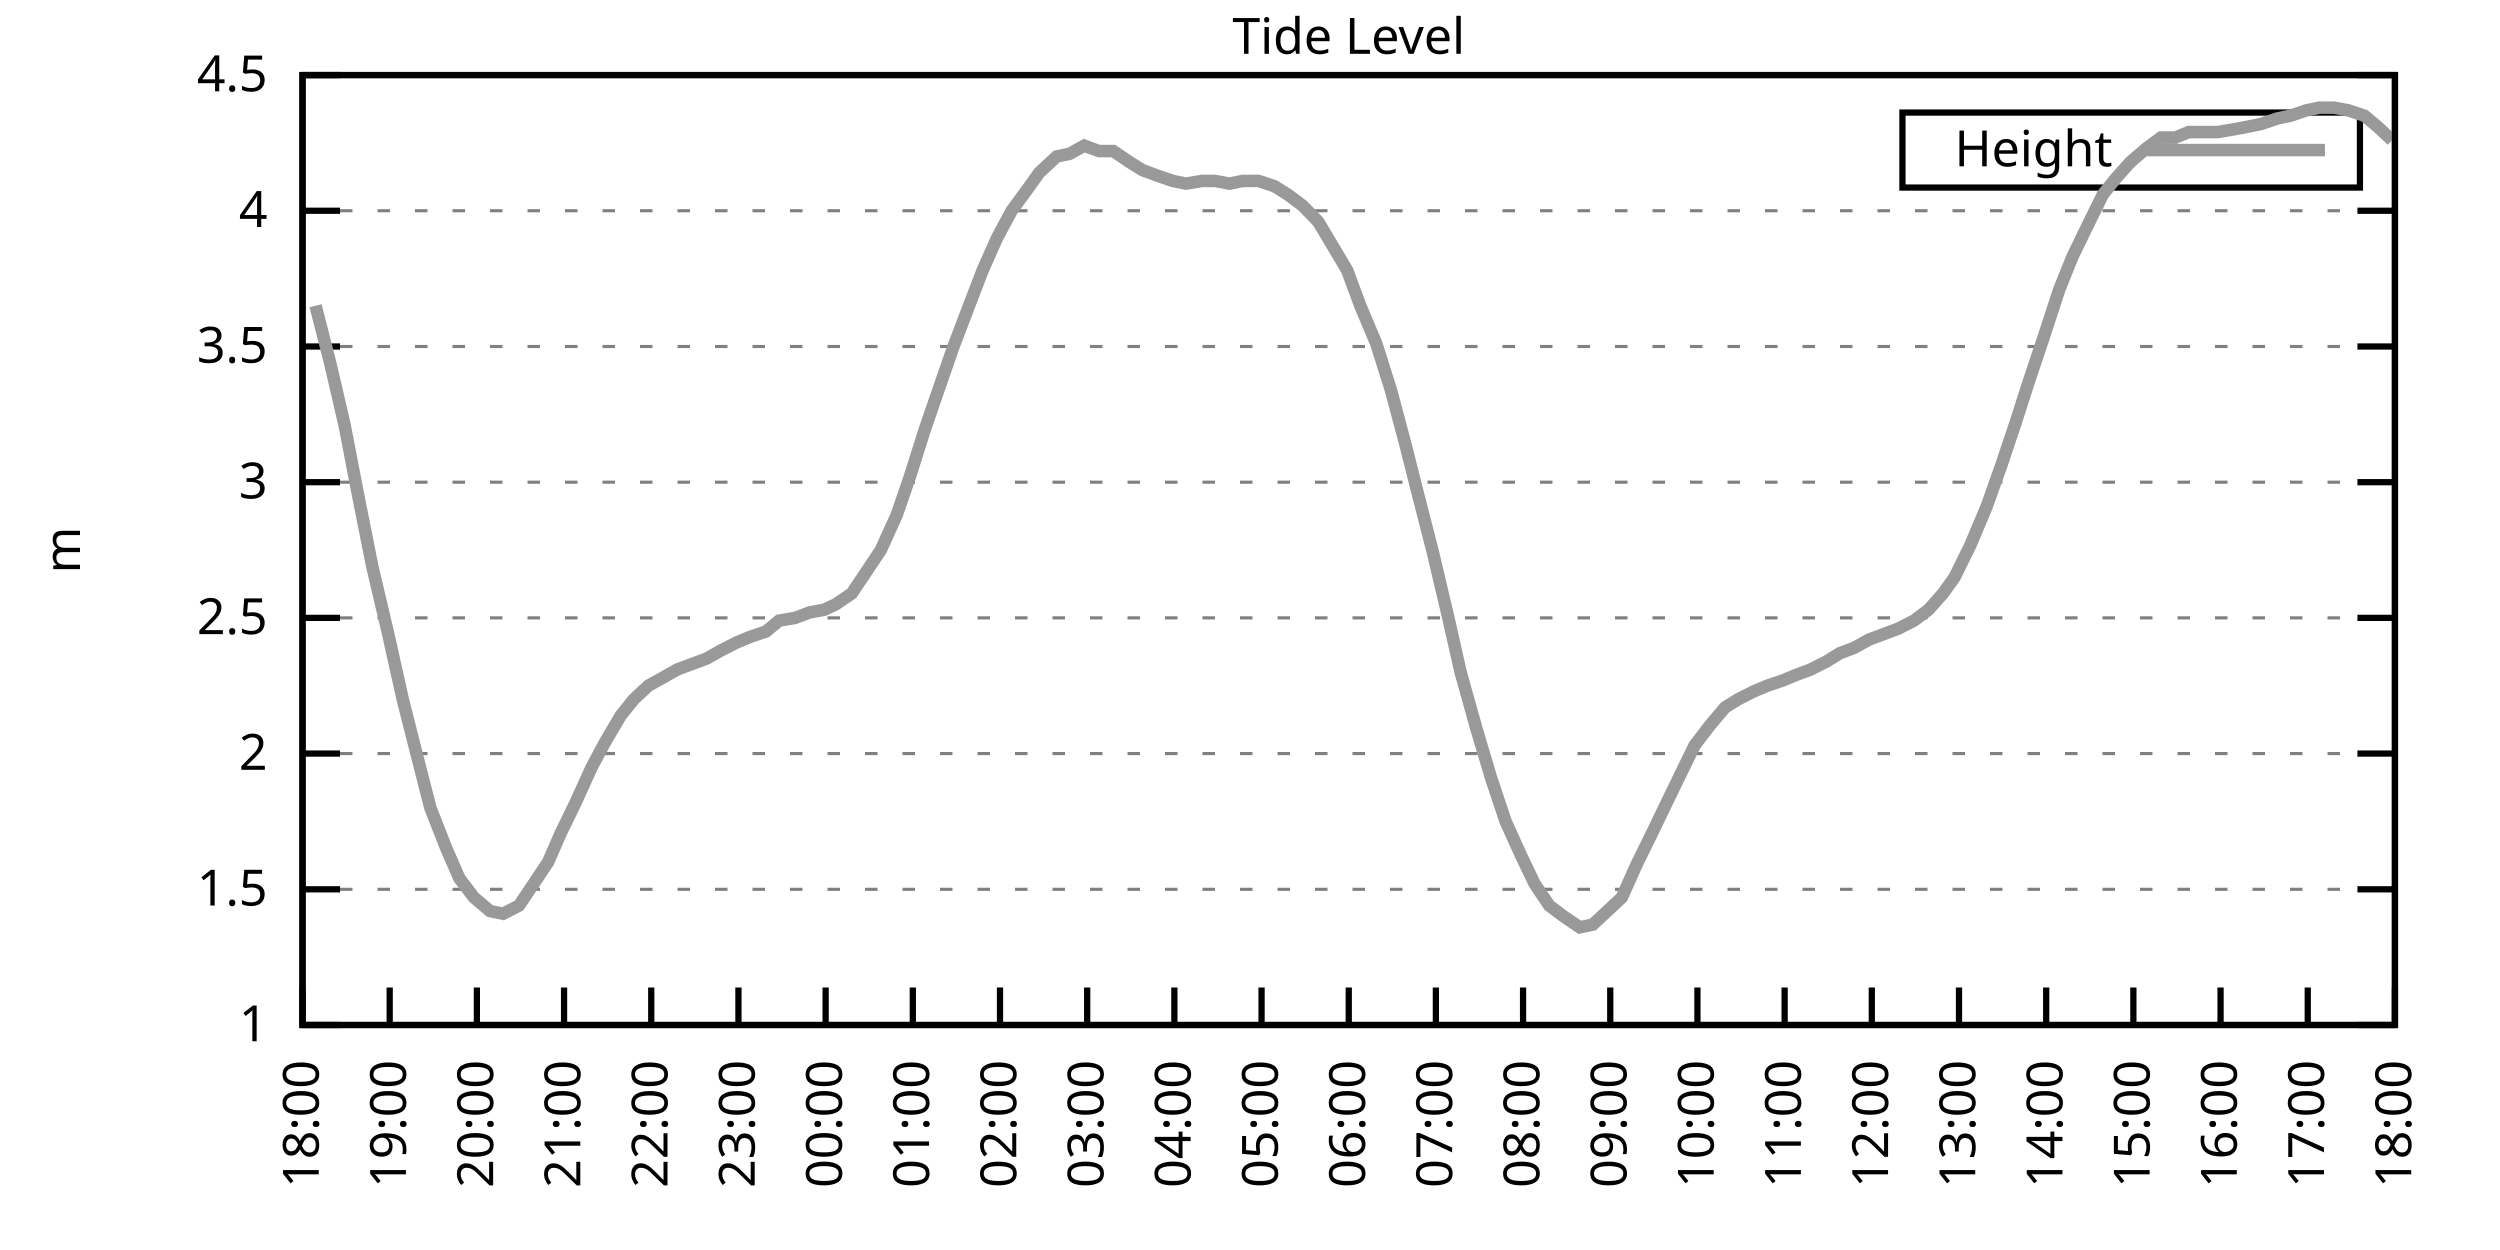
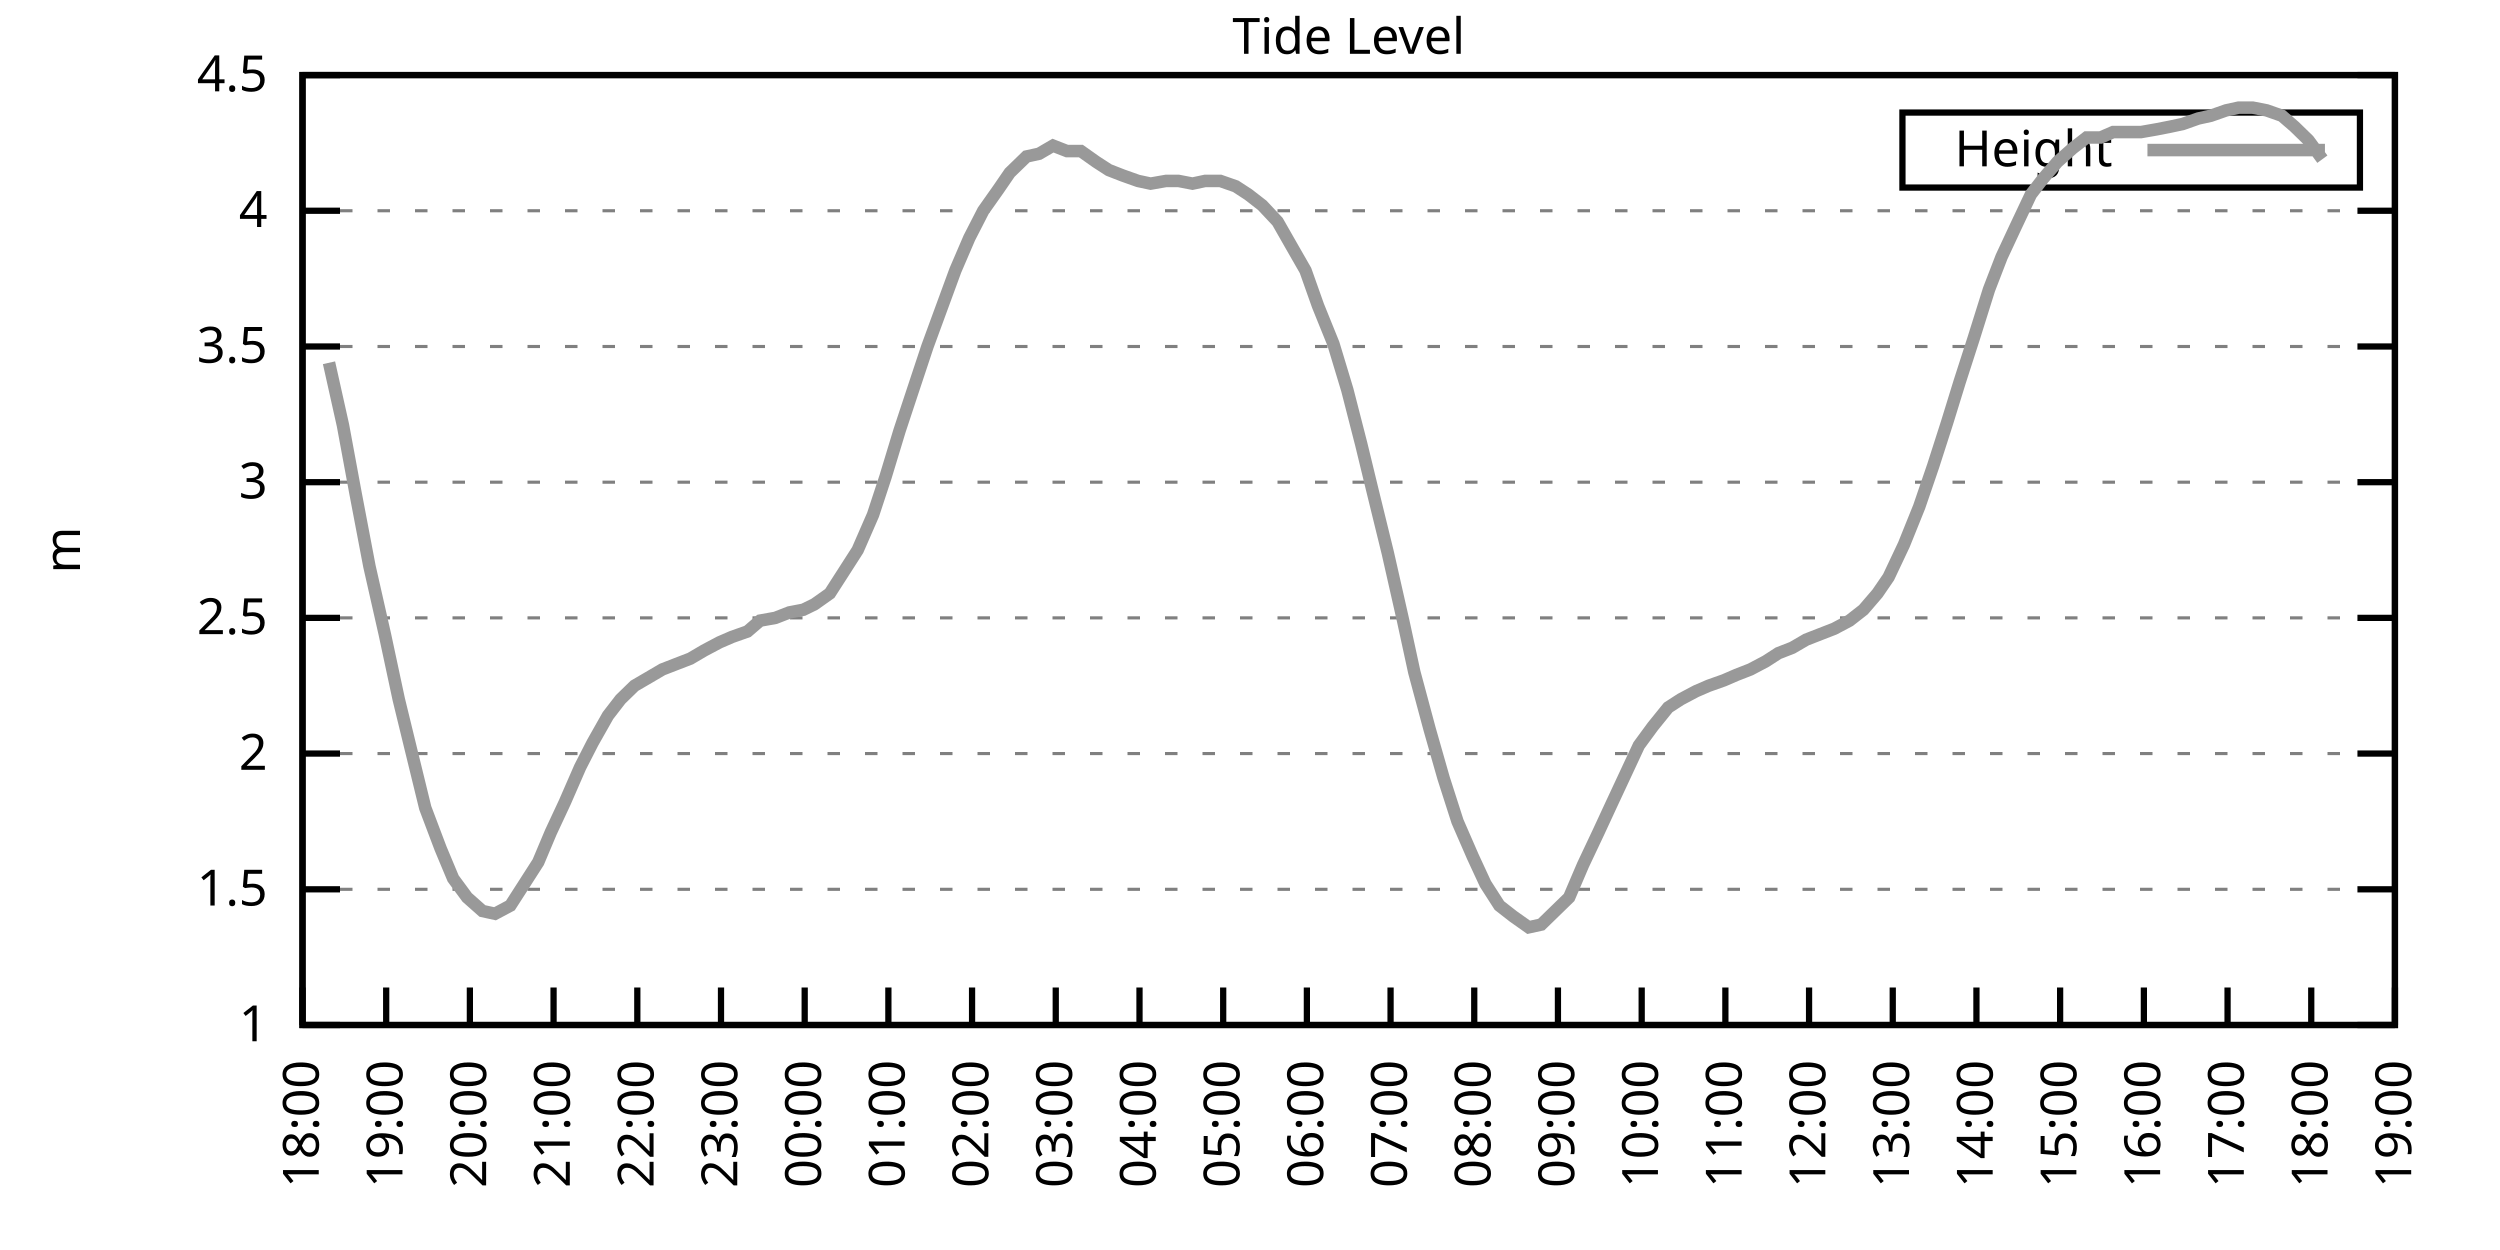
<svg xmlns="http://www.w3.org/2000/svg" xmlns:xlink="http://www.w3.org/1999/xlink" width="400" height="200" viewBox="0 0 400 200">
  <g id="gnuplot_canvas">
    <rect x="0" y="0" width="400" height="200" fill="none" />
    <defs>
      <circle id="gpDot" r="0.5" stroke-width="0.5" stroke="currentColor" />
      <path id="gpPt0" stroke-width="0.333" stroke="currentColor" d="M-1,0 h2 M0,-1 v2" />
      <path id="gpPt1" stroke-width="0.333" stroke="currentColor" d="M-1,-1 L1,1 M1,-1 L-1,1" />
      <path id="gpPt2" stroke-width="0.333" stroke="currentColor" d="M-1,0 L1,0 M0,-1 L0,1 M-1,-1 L1,1 M-1,1 L1,-1" />
      <rect id="gpPt3" stroke-width="0.333" stroke="currentColor" x="-1" y="-1" width="2" height="2" />
      <rect id="gpPt4" stroke-width="0.333" stroke="currentColor" fill="currentColor" x="-1" y="-1" width="2" height="2" />
      <circle id="gpPt5" stroke-width="0.333" stroke="currentColor" cx="0" cy="0" r="1" />
      <use xlink:href="#gpPt5" id="gpPt6" fill="currentColor" stroke="none" />
      <path id="gpPt7" stroke-width="0.333" stroke="currentColor" d="M0,-1.33 L-1.33,0.67 L1.33,0.67 z" />
      <use xlink:href="#gpPt7" id="gpPt8" fill="currentColor" stroke="none" />
      <use xlink:href="#gpPt7" id="gpPt9" stroke="currentColor" transform="rotate(180)" />
      <use xlink:href="#gpPt9" id="gpPt10" fill="currentColor" stroke="none" />
      <use xlink:href="#gpPt3" id="gpPt11" stroke="currentColor" transform="rotate(45)" />
      <use xlink:href="#gpPt11" id="gpPt12" fill="currentColor" stroke="none" />
      <path id="gpPt13" stroke-width="0.333" stroke="currentColor" d="M0,1.330 L1.265,0.411 L0.782,-1.067 L-0.782,-1.076 L-1.265,0.411 z" />
      <use xlink:href="#gpPt13" id="gpPt14" fill="currentColor" stroke="none" />
      <filter id="textbox" filterUnits="objectBoundingBox" x="0" y="0" height="1" width="1">
        <feFlood flood-color="white" flood-opacity="1" result="bgnd" />
        <feComposite in="SourceGraphic" in2="bgnd" operator="atop" />
      </filter>
      <filter id="greybox" filterUnits="objectBoundingBox" x="0" y="0" height="1" width="1">
        <feFlood flood-color="lightgrey" flood-opacity="1" result="grey" />
        <feComposite in="SourceGraphic" in2="grey" operator="atop" />
      </filter>
    </defs>
    <g fill="none" color="white" stroke="currentColor" stroke-width="1.00" stroke-linecap="butt" stroke-linejoin="miter">
</g>
    <g fill="none" color="black" stroke="currentColor" stroke-width="1.00" stroke-linecap="butt" stroke-linejoin="miter">
      <g stroke="none" shape-rendering="crispEdges">
        <polygon fill="rgb(255, 255, 255)" points="48.40,164.00 383.18,164.00 383.18,12.02 48.40,12.02 " />
      </g>
    </g>
    <g fill="none" color="black" stroke="currentColor" stroke-width="1.00" stroke-linecap="butt" stroke-linejoin="miter">
</g>
    <g fill="none" color="black" stroke="black" stroke-width="0.50" stroke-linecap="butt" stroke-linejoin="miter">
</g>
    <g fill="none" color="gray" stroke="currentColor" stroke-width="0.50" stroke-linecap="butt" stroke-linejoin="miter">
      <path stroke="gray" stroke-dasharray="2,4" class="gridline" d="M48.40,164.00 L383.19,164.00  " />
    </g>
    <g fill="none" color="gray" stroke="gray" stroke-width="1.00" stroke-linecap="butt" stroke-linejoin="miter">
</g>
    <g fill="none" color="black" stroke="currentColor" stroke-width="1.00" stroke-linecap="butt" stroke-linejoin="miter">
      <path stroke="black" d="M48.40,164.00 L54.40,164.00 M383.19,164.00 L377.19,164.00  " />
      <g transform="translate(42.80,166.60)" stroke="none" fill="black" font-family="Sans" font-size="8.00" text-anchor="end">
        <text>
          <tspan font-family="Sans"> 1</tspan>
        </text>
      </g>
    </g>
    <g fill="none" color="black" stroke="currentColor" stroke-width="1.00" stroke-linecap="butt" stroke-linejoin="miter">
</g>
    <g fill="none" color="black" stroke="black" stroke-width="0.50" stroke-linecap="butt" stroke-linejoin="miter">
</g>
    <g fill="none" color="gray" stroke="currentColor" stroke-width="0.50" stroke-linecap="butt" stroke-linejoin="miter">
      <path stroke="gray" stroke-dasharray="2,4" class="gridline" d="M48.40,142.29 L383.19,142.29  " />
    </g>
    <g fill="none" color="gray" stroke="gray" stroke-width="1.00" stroke-linecap="butt" stroke-linejoin="miter">
</g>
    <g fill="none" color="black" stroke="currentColor" stroke-width="1.00" stroke-linecap="butt" stroke-linejoin="miter">
      <path stroke="black" d="M48.40,142.29 L54.40,142.29 M383.19,142.29 L377.19,142.29  " />
      <g transform="translate(42.80,144.89)" stroke="none" fill="black" font-family="Sans" font-size="8.00" text-anchor="end">
        <text>
          <tspan font-family="Sans"> 1.5</tspan>
        </text>
      </g>
    </g>
    <g fill="none" color="black" stroke="currentColor" stroke-width="1.00" stroke-linecap="butt" stroke-linejoin="miter">
</g>
    <g fill="none" color="black" stroke="black" stroke-width="0.50" stroke-linecap="butt" stroke-linejoin="miter">
</g>
    <g fill="none" color="gray" stroke="currentColor" stroke-width="0.50" stroke-linecap="butt" stroke-linejoin="miter">
      <path stroke="gray" stroke-dasharray="2,4" class="gridline" d="M48.40,120.57 L383.19,120.57  " />
    </g>
    <g fill="none" color="gray" stroke="gray" stroke-width="1.00" stroke-linecap="butt" stroke-linejoin="miter">
</g>
    <g fill="none" color="black" stroke="currentColor" stroke-width="1.00" stroke-linecap="butt" stroke-linejoin="miter">
      <path stroke="black" d="M48.40,120.57 L54.40,120.57 M383.19,120.57 L377.19,120.57  " />
      <g transform="translate(42.80,123.17)" stroke="none" fill="black" font-family="Sans" font-size="8.00" text-anchor="end">
        <text>
          <tspan font-family="Sans"> 2</tspan>
        </text>
      </g>
    </g>
    <g fill="none" color="black" stroke="currentColor" stroke-width="1.00" stroke-linecap="butt" stroke-linejoin="miter">
</g>
    <g fill="none" color="black" stroke="black" stroke-width="0.50" stroke-linecap="butt" stroke-linejoin="miter">
</g>
    <g fill="none" color="gray" stroke="currentColor" stroke-width="0.50" stroke-linecap="butt" stroke-linejoin="miter">
      <path stroke="gray" stroke-dasharray="2,4" class="gridline" d="M48.40,98.86 L383.19,98.86  " />
    </g>
    <g fill="none" color="gray" stroke="gray" stroke-width="1.00" stroke-linecap="butt" stroke-linejoin="miter">
</g>
    <g fill="none" color="black" stroke="currentColor" stroke-width="1.00" stroke-linecap="butt" stroke-linejoin="miter">
      <path stroke="black" d="M48.40,98.86 L54.40,98.86 M383.19,98.86 L377.19,98.86  " />
      <g transform="translate(42.80,101.46)" stroke="none" fill="black" font-family="Sans" font-size="8.00" text-anchor="end">
        <text>
          <tspan font-family="Sans"> 2.5</tspan>
        </text>
      </g>
    </g>
    <g fill="none" color="black" stroke="currentColor" stroke-width="1.00" stroke-linecap="butt" stroke-linejoin="miter">
</g>
    <g fill="none" color="black" stroke="black" stroke-width="0.50" stroke-linecap="butt" stroke-linejoin="miter">
</g>
    <g fill="none" color="gray" stroke="currentColor" stroke-width="0.50" stroke-linecap="butt" stroke-linejoin="miter">
      <path stroke="gray" stroke-dasharray="2,4" class="gridline" d="M48.40,77.15 L383.19,77.15  " />
    </g>
    <g fill="none" color="gray" stroke="gray" stroke-width="1.00" stroke-linecap="butt" stroke-linejoin="miter">
</g>
    <g fill="none" color="black" stroke="currentColor" stroke-width="1.00" stroke-linecap="butt" stroke-linejoin="miter">
      <path stroke="black" d="M48.40,77.15 L54.40,77.15 M383.19,77.15 L377.19,77.15  " />
      <g transform="translate(42.80,79.75)" stroke="none" fill="black" font-family="Sans" font-size="8.00" text-anchor="end">
        <text>
          <tspan font-family="Sans"> 3</tspan>
        </text>
      </g>
    </g>
    <g fill="none" color="black" stroke="currentColor" stroke-width="1.00" stroke-linecap="butt" stroke-linejoin="miter">
</g>
    <g fill="none" color="black" stroke="black" stroke-width="0.50" stroke-linecap="butt" stroke-linejoin="miter">
</g>
    <g fill="none" color="gray" stroke="currentColor" stroke-width="0.50" stroke-linecap="butt" stroke-linejoin="miter">
      <path stroke="gray" stroke-dasharray="2,4" class="gridline" d="M48.40,55.44 L383.19,55.44  " />
    </g>
    <g fill="none" color="gray" stroke="gray" stroke-width="1.00" stroke-linecap="butt" stroke-linejoin="miter">
</g>
    <g fill="none" color="black" stroke="currentColor" stroke-width="1.00" stroke-linecap="butt" stroke-linejoin="miter">
      <path stroke="black" d="M48.40,55.44 L54.40,55.44 M383.19,55.44 L377.19,55.44  " />
      <g transform="translate(42.80,58.04)" stroke="none" fill="black" font-family="Sans" font-size="8.00" text-anchor="end">
        <text>
          <tspan font-family="Sans"> 3.5</tspan>
        </text>
      </g>
    </g>
    <g fill="none" color="black" stroke="currentColor" stroke-width="1.00" stroke-linecap="butt" stroke-linejoin="miter">
</g>
    <g fill="none" color="black" stroke="black" stroke-width="0.50" stroke-linecap="butt" stroke-linejoin="miter">
</g>
    <g fill="none" color="gray" stroke="currentColor" stroke-width="0.50" stroke-linecap="butt" stroke-linejoin="miter">
      <path stroke="gray" stroke-dasharray="2,4" class="gridline" d="M48.40,33.72 L383.19,33.72  " />
    </g>
    <g fill="none" color="gray" stroke="gray" stroke-width="1.00" stroke-linecap="butt" stroke-linejoin="miter">
</g>
    <g fill="none" color="black" stroke="currentColor" stroke-width="1.00" stroke-linecap="butt" stroke-linejoin="miter">
      <path stroke="black" d="M48.40,33.72 L54.40,33.72 M383.19,33.72 L377.19,33.72  " />
      <g transform="translate(42.80,36.32)" stroke="none" fill="black" font-family="Sans" font-size="8.00" text-anchor="end">
        <text>
          <tspan font-family="Sans"> 4</tspan>
        </text>
      </g>
    </g>
    <g fill="none" color="black" stroke="currentColor" stroke-width="1.00" stroke-linecap="butt" stroke-linejoin="miter">
</g>
    <g fill="none" color="black" stroke="black" stroke-width="0.50" stroke-linecap="butt" stroke-linejoin="miter">
</g>
    <g fill="none" color="gray" stroke="currentColor" stroke-width="0.50" stroke-linecap="butt" stroke-linejoin="miter">
      <path stroke="gray" stroke-dasharray="2,4" class="gridline" d="M48.40,12.01 L383.19,12.01  " />
    </g>
    <g fill="none" color="gray" stroke="gray" stroke-width="1.00" stroke-linecap="butt" stroke-linejoin="miter">
</g>
    <g fill="none" color="black" stroke="currentColor" stroke-width="1.00" stroke-linecap="butt" stroke-linejoin="miter">
      <path stroke="black" d="M48.40,12.01 L54.40,12.01 M383.19,12.01 L377.19,12.01  " />
      <g transform="translate(42.80,14.61)" stroke="none" fill="black" font-family="Sans" font-size="8.00" text-anchor="end">
        <text>
          <tspan font-family="Sans"> 4.5</tspan>
        </text>
      </g>
    </g>
    <g fill="none" color="black" stroke="currentColor" stroke-width="1.00" stroke-linecap="butt" stroke-linejoin="miter">
      <path stroke="black" d="M48.40,164.00 L48.40,158.00  " />
      <g transform="translate(51.00,169.60) rotate(270.00)" stroke="none" fill="black" font-family="Sans" font-size="8.00" text-anchor="end">
        <text>
          <tspan font-family="Sans">18:00</tspan>
        </text>
      </g>
    </g>
    <g fill="none" color="black" stroke="currentColor" stroke-width="1.00" stroke-linecap="butt" stroke-linejoin="miter">
-       <path stroke="black" d="M62.35,164.00 L62.35,158.00  " />
-       <g transform="translate(64.95,169.60) rotate(270.00)" stroke="none" fill="black" font-family="Sans" font-size="8.00" text-anchor="end">
+       <path stroke="black" d="M61.79,164.00 L61.79,158.00  " />
+       <g transform="translate(64.39,169.60) rotate(270.00)" stroke="none" fill="black" font-family="Sans" font-size="8.00" text-anchor="end">
        <text>
          <tspan font-family="Sans">19:00</tspan>
        </text>
      </g>
    </g>
    <g fill="none" color="black" stroke="currentColor" stroke-width="1.00" stroke-linecap="butt" stroke-linejoin="miter">
-       <path stroke="black" d="M76.30,164.00 L76.30,158.00  " />
-       <g transform="translate(78.90,169.60) rotate(270.00)" stroke="none" fill="black" font-family="Sans" font-size="8.00" text-anchor="end">
+       <path stroke="black" d="M75.18,164.00 L75.18,158.00  " />
+       <g transform="translate(77.78,169.60) rotate(270.00)" stroke="none" fill="black" font-family="Sans" font-size="8.00" text-anchor="end">
        <text>
          <tspan font-family="Sans">20:00</tspan>
        </text>
      </g>
    </g>
    <g fill="none" color="black" stroke="currentColor" stroke-width="1.00" stroke-linecap="butt" stroke-linejoin="miter">
-       <path stroke="black" d="M90.25,164.00 L90.25,158.00  " />
-       <g transform="translate(92.85,169.60) rotate(270.00)" stroke="none" fill="black" font-family="Sans" font-size="8.00" text-anchor="end">
+       <path stroke="black" d="M88.57,164.00 L88.57,158.00  " />
+       <g transform="translate(91.17,169.60) rotate(270.00)" stroke="none" fill="black" font-family="Sans" font-size="8.00" text-anchor="end">
        <text>
          <tspan font-family="Sans">21:00</tspan>
        </text>
      </g>
    </g>
    <g fill="none" color="black" stroke="currentColor" stroke-width="1.00" stroke-linecap="butt" stroke-linejoin="miter">
-       <path stroke="black" d="M104.20,164.00 L104.20,158.00  " />
-       <g transform="translate(106.80,169.60) rotate(270.00)" stroke="none" fill="black" font-family="Sans" font-size="8.00" text-anchor="end">
+       <path stroke="black" d="M101.97,164.00 L101.97,158.00  " />
+       <g transform="translate(104.57,169.60) rotate(270.00)" stroke="none" fill="black" font-family="Sans" font-size="8.00" text-anchor="end">
        <text>
          <tspan font-family="Sans">22:00</tspan>
        </text>
      </g>
    </g>
    <g fill="none" color="black" stroke="currentColor" stroke-width="1.00" stroke-linecap="butt" stroke-linejoin="miter">
-       <path stroke="black" d="M118.15,164.00 L118.15,158.00  " />
-       <g transform="translate(120.75,169.60) rotate(270.00)" stroke="none" fill="black" font-family="Sans" font-size="8.00" text-anchor="end">
+       <path stroke="black" d="M115.36,164.00 L115.36,158.00  " />
+       <g transform="translate(117.96,169.60) rotate(270.00)" stroke="none" fill="black" font-family="Sans" font-size="8.00" text-anchor="end">
        <text>
          <tspan font-family="Sans">23:00</tspan>
        </text>
      </g>
    </g>
    <g fill="none" color="black" stroke="currentColor" stroke-width="1.00" stroke-linecap="butt" stroke-linejoin="miter">
-       <path stroke="black" d="M132.10,164.00 L132.10,158.00  " />
-       <g transform="translate(134.70,169.60) rotate(270.00)" stroke="none" fill="black" font-family="Sans" font-size="8.00" text-anchor="end">
+       <path stroke="black" d="M128.75,164.00 L128.75,158.00  " />
+       <g transform="translate(131.35,169.60) rotate(270.00)" stroke="none" fill="black" font-family="Sans" font-size="8.00" text-anchor="end">
        <text>
          <tspan font-family="Sans">00:00</tspan>
        </text>
      </g>
    </g>
    <g fill="none" color="black" stroke="currentColor" stroke-width="1.00" stroke-linecap="butt" stroke-linejoin="miter">
-       <path stroke="black" d="M146.05,164.00 L146.05,158.00  " />
-       <g transform="translate(148.65,169.60) rotate(270.00)" stroke="none" fill="black" font-family="Sans" font-size="8.00" text-anchor="end">
+       <path stroke="black" d="M142.14,164.00 L142.14,158.00  " />
+       <g transform="translate(144.74,169.60) rotate(270.00)" stroke="none" fill="black" font-family="Sans" font-size="8.00" text-anchor="end">
        <text>
          <tspan font-family="Sans">01:00</tspan>
        </text>
      </g>
    </g>
    <g fill="none" color="black" stroke="currentColor" stroke-width="1.00" stroke-linecap="butt" stroke-linejoin="miter">
-       <path stroke="black" d="M160.00,164.00 L160.00,158.00  " />
-       <g transform="translate(162.60,169.60) rotate(270.00)" stroke="none" fill="black" font-family="Sans" font-size="8.00" text-anchor="end">
+       <path stroke="black" d="M155.53,164.00 L155.53,158.00  " />
+       <g transform="translate(158.13,169.60) rotate(270.00)" stroke="none" fill="black" font-family="Sans" font-size="8.00" text-anchor="end">
        <text>
          <tspan font-family="Sans">02:00</tspan>
        </text>
      </g>
    </g>
    <g fill="none" color="black" stroke="currentColor" stroke-width="1.00" stroke-linecap="butt" stroke-linejoin="miter">
-       <path stroke="black" d="M173.95,164.00 L173.95,158.00  " />
-       <g transform="translate(176.55,169.60) rotate(270.00)" stroke="none" fill="black" font-family="Sans" font-size="8.00" text-anchor="end">
+       <path stroke="black" d="M168.92,164.00 L168.92,158.00  " />
+       <g transform="translate(171.52,169.60) rotate(270.00)" stroke="none" fill="black" font-family="Sans" font-size="8.00" text-anchor="end">
        <text>
          <tspan font-family="Sans">03:00</tspan>
        </text>
      </g>
    </g>
    <g fill="none" color="black" stroke="currentColor" stroke-width="1.00" stroke-linecap="butt" stroke-linejoin="miter">
-       <path stroke="black" d="M187.90,164.00 L187.90,158.00  " />
-       <g transform="translate(190.50,169.60) rotate(270.00)" stroke="none" fill="black" font-family="Sans" font-size="8.00" text-anchor="end">
+       <path stroke="black" d="M182.32,164.00 L182.32,158.00  " />
+       <g transform="translate(184.92,169.60) rotate(270.00)" stroke="none" fill="black" font-family="Sans" font-size="8.00" text-anchor="end">
        <text>
          <tspan font-family="Sans">04:00</tspan>
        </text>
      </g>
    </g>
    <g fill="none" color="black" stroke="currentColor" stroke-width="1.00" stroke-linecap="butt" stroke-linejoin="miter">
-       <path stroke="black" d="M201.85,164.00 L201.85,158.00  " />
-       <g transform="translate(204.45,169.60) rotate(270.00)" stroke="none" fill="black" font-family="Sans" font-size="8.00" text-anchor="end">
+       <path stroke="black" d="M195.71,164.00 L195.71,158.00  " />
+       <g transform="translate(198.31,169.60) rotate(270.00)" stroke="none" fill="black" font-family="Sans" font-size="8.00" text-anchor="end">
        <text>
          <tspan font-family="Sans">05:00</tspan>
        </text>
      </g>
    </g>
    <g fill="none" color="black" stroke="currentColor" stroke-width="1.00" stroke-linecap="butt" stroke-linejoin="miter">
-       <path stroke="black" d="M215.80,164.00 L215.80,158.00  " />
-       <g transform="translate(218.40,169.60) rotate(270.00)" stroke="none" fill="black" font-family="Sans" font-size="8.00" text-anchor="end">
+       <path stroke="black" d="M209.10,164.00 L209.10,158.00  " />
+       <g transform="translate(211.70,169.60) rotate(270.00)" stroke="none" fill="black" font-family="Sans" font-size="8.00" text-anchor="end">
        <text>
          <tspan font-family="Sans">06:00</tspan>
        </text>
      </g>
    </g>
    <g fill="none" color="black" stroke="currentColor" stroke-width="1.00" stroke-linecap="butt" stroke-linejoin="miter">
-       <path stroke="black" d="M229.74,164.00 L229.74,158.00  " />
-       <g transform="translate(232.34,169.60) rotate(270.00)" stroke="none" fill="black" font-family="Sans" font-size="8.00" text-anchor="end">
+       <path stroke="black" d="M222.49,164.00 L222.49,158.00  " />
+       <g transform="translate(225.09,169.60) rotate(270.00)" stroke="none" fill="black" font-family="Sans" font-size="8.00" text-anchor="end">
        <text>
          <tspan font-family="Sans">07:00</tspan>
        </text>
      </g>
    </g>
    <g fill="none" color="black" stroke="currentColor" stroke-width="1.00" stroke-linecap="butt" stroke-linejoin="miter">
-       <path stroke="black" d="M243.69,164.00 L243.69,158.00  " />
-       <g transform="translate(246.29,169.60) rotate(270.00)" stroke="none" fill="black" font-family="Sans" font-size="8.00" text-anchor="end">
+       <path stroke="black" d="M235.88,164.00 L235.88,158.00  " />
+       <g transform="translate(238.48,169.60) rotate(270.00)" stroke="none" fill="black" font-family="Sans" font-size="8.00" text-anchor="end">
        <text>
          <tspan font-family="Sans">08:00</tspan>
        </text>
      </g>
    </g>
    <g fill="none" color="black" stroke="currentColor" stroke-width="1.00" stroke-linecap="butt" stroke-linejoin="miter">
-       <path stroke="black" d="M257.64,164.00 L257.64,158.00  " />
-       <g transform="translate(260.24,169.60) rotate(270.00)" stroke="none" fill="black" font-family="Sans" font-size="8.00" text-anchor="end">
+       <path stroke="black" d="M249.27,164.00 L249.27,158.00  " />
+       <g transform="translate(251.87,169.60) rotate(270.00)" stroke="none" fill="black" font-family="Sans" font-size="8.00" text-anchor="end">
        <text>
          <tspan font-family="Sans">09:00</tspan>
        </text>
      </g>
    </g>
    <g fill="none" color="black" stroke="currentColor" stroke-width="1.00" stroke-linecap="butt" stroke-linejoin="miter">
-       <path stroke="black" d="M271.59,164.00 L271.59,158.00  " />
-       <g transform="translate(274.19,169.60) rotate(270.00)" stroke="none" fill="black" font-family="Sans" font-size="8.00" text-anchor="end">
+       <path stroke="black" d="M262.67,164.00 L262.67,158.00  " />
+       <g transform="translate(265.27,169.60) rotate(270.00)" stroke="none" fill="black" font-family="Sans" font-size="8.00" text-anchor="end">
        <text>
          <tspan font-family="Sans">10:00</tspan>
        </text>
      </g>
    </g>
    <g fill="none" color="black" stroke="currentColor" stroke-width="1.00" stroke-linecap="butt" stroke-linejoin="miter">
-       <path stroke="black" d="M285.54,164.00 L285.54,158.00  " />
-       <g transform="translate(288.14,169.60) rotate(270.00)" stroke="none" fill="black" font-family="Sans" font-size="8.00" text-anchor="end">
+       <path stroke="black" d="M276.06,164.00 L276.06,158.00  " />
+       <g transform="translate(278.66,169.60) rotate(270.00)" stroke="none" fill="black" font-family="Sans" font-size="8.00" text-anchor="end">
        <text>
          <tspan font-family="Sans">11:00</tspan>
        </text>
      </g>
    </g>
    <g fill="none" color="black" stroke="currentColor" stroke-width="1.00" stroke-linecap="butt" stroke-linejoin="miter">
-       <path stroke="black" d="M299.49,164.00 L299.49,158.00  " />
-       <g transform="translate(302.09,169.60) rotate(270.00)" stroke="none" fill="black" font-family="Sans" font-size="8.00" text-anchor="end">
+       <path stroke="black" d="M289.45,164.00 L289.45,158.00  " />
+       <g transform="translate(292.05,169.60) rotate(270.00)" stroke="none" fill="black" font-family="Sans" font-size="8.00" text-anchor="end">
        <text>
          <tspan font-family="Sans">12:00</tspan>
        </text>
      </g>
    </g>
    <g fill="none" color="black" stroke="currentColor" stroke-width="1.00" stroke-linecap="butt" stroke-linejoin="miter">
-       <path stroke="black" d="M313.44,164.00 L313.44,158.00  " />
-       <g transform="translate(316.04,169.60) rotate(270.00)" stroke="none" fill="black" font-family="Sans" font-size="8.00" text-anchor="end">
+       <path stroke="black" d="M302.84,164.00 L302.84,158.00  " />
+       <g transform="translate(305.44,169.60) rotate(270.00)" stroke="none" fill="black" font-family="Sans" font-size="8.00" text-anchor="end">
        <text>
          <tspan font-family="Sans">13:00</tspan>
        </text>
      </g>
    </g>
    <g fill="none" color="black" stroke="currentColor" stroke-width="1.00" stroke-linecap="butt" stroke-linejoin="miter">
-       <path stroke="black" d="M327.39,164.00 L327.39,158.00  " />
-       <g transform="translate(329.99,169.60) rotate(270.00)" stroke="none" fill="black" font-family="Sans" font-size="8.00" text-anchor="end">
+       <path stroke="black" d="M316.23,164.00 L316.23,158.00  " />
+       <g transform="translate(318.83,169.60) rotate(270.00)" stroke="none" fill="black" font-family="Sans" font-size="8.00" text-anchor="end">
        <text>
          <tspan font-family="Sans">14:00</tspan>
        </text>
      </g>
    </g>
    <g fill="none" color="black" stroke="currentColor" stroke-width="1.00" stroke-linecap="butt" stroke-linejoin="miter">
-       <path stroke="black" d="M341.34,164.00 L341.34,158.00  " />
-       <g transform="translate(343.94,169.60) rotate(270.00)" stroke="none" fill="black" font-family="Sans" font-size="8.00" text-anchor="end">
+       <path stroke="black" d="M329.62,164.00 L329.62,158.00  " />
+       <g transform="translate(332.22,169.60) rotate(270.00)" stroke="none" fill="black" font-family="Sans" font-size="8.00" text-anchor="end">
        <text>
          <tspan font-family="Sans">15:00</tspan>
        </text>
      </g>
    </g>
    <g fill="none" color="black" stroke="currentColor" stroke-width="1.00" stroke-linecap="butt" stroke-linejoin="miter">
-       <path stroke="black" d="M355.29,164.00 L355.29,158.00  " />
-       <g transform="translate(357.89,169.60) rotate(270.00)" stroke="none" fill="black" font-family="Sans" font-size="8.00" text-anchor="end">
+       <path stroke="black" d="M343.02,164.00 L343.02,158.00  " />
+       <g transform="translate(345.62,169.60) rotate(270.00)" stroke="none" fill="black" font-family="Sans" font-size="8.00" text-anchor="end">
        <text>
          <tspan font-family="Sans">16:00</tspan>
        </text>
      </g>
    </g>
    <g fill="none" color="black" stroke="currentColor" stroke-width="1.00" stroke-linecap="butt" stroke-linejoin="miter">
-       <path stroke="black" d="M369.24,164.00 L369.24,158.00  " />
-       <g transform="translate(371.84,169.60) rotate(270.00)" stroke="none" fill="black" font-family="Sans" font-size="8.00" text-anchor="end">
+       <path stroke="black" d="M356.41,164.00 L356.41,158.00  " />
+       <g transform="translate(359.01,169.60) rotate(270.00)" stroke="none" fill="black" font-family="Sans" font-size="8.00" text-anchor="end">
        <text>
          <tspan font-family="Sans">17:00</tspan>
+         </text>
+       </g>
+     </g>
+     <g fill="none" color="black" stroke="currentColor" stroke-width="1.00" stroke-linecap="butt" stroke-linejoin="miter">
+       <path stroke="black" d="M369.80,164.00 L369.80,158.00  " />
+       <g transform="translate(372.40,169.60) rotate(270.00)" stroke="none" fill="black" font-family="Sans" font-size="8.00" text-anchor="end">
+         <text>
+           <tspan font-family="Sans">18:00</tspan>
        </text>
      </g>
    </g>
    <g fill="none" color="black" stroke="currentColor" stroke-width="1.00" stroke-linecap="butt" stroke-linejoin="miter">
      <path stroke="black" d="M383.19,164.00 L383.19,158.00  " />
      <g transform="translate(385.79,169.60) rotate(270.00)" stroke="none" fill="black" font-family="Sans" font-size="8.00" text-anchor="end">
        <text>
-           <tspan font-family="Sans">18:00</tspan>
+           <tspan font-family="Sans">19:00</tspan>
        </text>
      </g>
    </g>
    <g fill="none" color="black" stroke="currentColor" stroke-width="1.00" stroke-linecap="butt" stroke-linejoin="miter">
</g>
    <g fill="none" color="black" stroke="currentColor" stroke-width="1.00" stroke-linecap="butt" stroke-linejoin="miter">
      <path stroke="black" d="M48.40,12.01 L48.40,164.00 L383.19,164.00 L383.19,12.01 L48.40,12.01 Z  " />
    </g>
    <g fill="none" color="black" stroke="currentColor" stroke-width="1.00" stroke-linecap="butt" stroke-linejoin="miter">
</g>
    <g fill="none" color="black" stroke="currentColor" stroke-width="1.00" stroke-linecap="butt" stroke-linejoin="miter">
      <path stroke="black" d="M304.39,30.01 L304.39,18.01 L377.59,18.01 L377.59,30.01 L304.39,30.01 Z  " />
    </g>
    <g id="Tide_level_plot_1">
      <g fill="none" color="white" stroke="black" stroke-width="2.00" stroke-linecap="butt" stroke-linejoin="miter">
</g>
      <g fill="none" color="black" stroke="currentColor" stroke-width="2.00" stroke-linecap="butt" stroke-linejoin="miter">
        <g transform="translate(337.99,26.61)" stroke="none" fill="black" font-family="Sans" font-size="8.00" text-anchor="end">
          <text>
            <tspan font-family="Sans">Height</tspan>
          </text>
        </g>
      </g>
      <g fill="none" color="black" stroke="currentColor" stroke-width="2.00" stroke-linecap="butt" stroke-linejoin="miter">
-         <path stroke="rgb(153, 153, 153)" d="M343.59,24.01 L371.99,24.01 M50.49,48.92 L52.82,58.04 L55.14,68.03 L57.23,78.89 L59.56,90.61 L62.12,101.47   L64.44,111.89 L66.53,120.14 L68.86,129.26 L71.42,135.77 L73.51,140.55 L75.83,143.59 L78.39,145.76 L80.48,146.20   L83.04,144.89 L85.37,141.42 L87.69,137.94 L89.78,133.17 L92.11,128.39 L94.67,122.75 L96.76,118.84 L99.32,114.49   L101.41,111.89 L103.73,109.72 L106.06,108.42 L108.38,107.11 L110.71,106.24 L113.03,105.38 L115.36,104.07 L117.92,102.77   L120.01,101.90 L122.57,101.03 L124.66,99.30 L127.22,98.86 L129.54,97.99 L131.87,97.56 L133.72,96.69 L136.28,94.95   L138.61,91.48 L140.93,88.00 L143.49,82.36 L145.58,76.28 L147.91,68.90 L150.00,62.82 L152.56,55.44 L154.88,49.36   L157.21,43.28 L159.53,38.07 L161.86,33.72 L164.41,30.25 L166.27,27.64 L169.06,25.04 L171.16,24.60 L173.48,23.30   L175.81,24.17 L178.13,24.17 L180.69,25.91 L182.78,27.21 L185.11,28.08 L187.66,28.95 L189.76,29.38 L192.31,28.95   L194.41,28.95 L196.73,29.38 L198.82,28.95 L201.38,28.95 L203.94,29.81 L206.03,31.12 L208.36,32.85 L210.91,35.46   L213.24,39.37 L215.56,43.28 L217.65,48.92 L220.21,55.00 L222.54,62.38 L224.86,71.07 L226.72,78.45 L229.28,88.44   L231.84,99.30 L233.70,107.55 L236.25,116.67 L238.58,124.48 L240.90,131.43 L243.46,137.08 L245.55,141.42 L247.88,144.89   L250.20,146.63 L252.76,148.37 L254.85,147.93 L257.18,145.76 L259.50,143.59 L261.83,138.38 L264.39,133.17 L266.48,128.83   L268.80,124.05 L271.13,119.27 L273.45,116.23 L276.01,113.19 L278.10,111.89 L280.66,110.59 L282.75,109.72 L285.31,108.85   L287.40,107.98 L289.73,107.11 L292.29,105.81 L294.38,104.51 L296.70,103.64 L299.03,102.34 L301.35,101.47 L303.68,100.60   L306.23,99.30 L308.56,97.56 L310.88,94.95 L312.74,92.35 L315.30,87.14 L317.86,81.06 L320.18,74.54 L322.51,67.59   L324.60,61.08 L326.93,54.13 L329.48,46.32 L331.58,41.11 L333.90,36.33 L336.46,31.12 L338.55,28.51 L340.88,25.91   L343.43,23.73 L345.76,22.00 L348.08,22.00 L350.18,21.13 L352.73,21.13 L354.83,21.13 L357.38,20.70 L359.71,20.26   L361.80,19.83 L364.36,18.96 L366.45,18.52 L369.01,17.66 L371.10,17.22 L373.43,17.22 L375.75,17.66 L378.31,18.52   L380.40,20.26 L382.73,22.43  " />
+         <path stroke="rgb(153, 153, 153)" d="M343.59,24.01 L371.99,24.01 M52.64,58.04 L54.87,68.03 L56.88,78.89 L59.11,90.61 L61.57,101.47 L63.80,111.89   L65.81,120.14 L68.04,129.26 L70.50,135.77 L72.50,140.55 L74.74,143.59 L77.19,145.76 L79.20,146.20 L81.66,144.89   L83.89,141.42 L86.12,137.94 L88.13,133.17 L90.36,128.39 L92.82,122.75 L94.82,118.84 L97.28,114.49 L99.29,111.89   L101.52,109.72 L103.75,108.42 L105.98,107.11 L108.22,106.24 L110.45,105.38 L112.68,104.07 L115.13,102.77 L117.14,101.90   L119.60,101.03 L121.61,99.30 L124.06,98.86 L126.29,97.99 L128.53,97.56 L130.31,96.69 L132.77,94.95 L135.00,91.48   L137.23,88.00 L139.69,82.36 L141.69,76.28 L143.93,68.90 L145.94,62.82 L148.39,55.44 L150.62,49.36 L152.85,43.28   L155.09,38.07 L157.32,33.72 L159.77,30.25 L161.56,27.64 L164.24,25.04 L166.25,24.60 L168.48,23.30 L170.71,24.17   L172.94,24.17 L175.40,25.91 L177.41,27.21 L179.64,28.08 L182.09,28.95 L184.10,29.38 L186.56,28.95 L188.57,28.95   L190.80,29.38 L192.81,28.95 L195.26,28.95 L197.72,29.81 L199.73,31.12 L201.96,32.85 L204.41,35.46 L206.64,39.37   L208.88,43.28 L210.88,48.92 L213.34,55.00 L215.57,62.38 L217.80,71.07 L219.59,78.45 L222.04,88.44 L224.50,99.30   L226.29,107.55 L228.74,116.67 L230.97,124.48 L233.20,131.43 L235.66,137.08 L237.67,141.42 L239.90,144.89 L242.13,146.63   L244.59,148.37 L246.60,147.93 L248.83,145.76 L251.06,143.59 L253.29,138.38 L255.75,133.17 L257.76,128.83 L259.99,124.05   L262.22,119.27 L264.45,116.23 L266.91,113.19 L268.92,111.89 L271.37,110.59 L273.38,109.72 L275.83,108.85 L277.84,107.98   L280.07,107.11 L282.53,105.81 L284.54,104.51 L286.77,103.64 L289.00,102.34 L291.23,101.47 L293.47,100.60 L295.92,99.30   L298.15,97.56 L300.39,94.95 L302.17,92.35 L304.63,87.14 L307.08,81.06 L309.31,74.54 L311.54,67.59 L313.55,61.08   L315.79,54.13 L318.24,46.32 L320.25,41.11 L322.48,36.33 L324.94,31.12 L326.95,28.51 L329.18,25.91 L331.63,23.73   L333.86,22.00 L336.10,22.00 L338.10,21.13 L340.56,21.13 L342.57,21.13 L345.02,20.70 L347.26,20.26 L349.26,19.83   L351.72,18.96 L353.73,18.52 L356.18,17.66 L358.19,17.22 L360.42,17.22 L362.66,17.66 L365.11,18.52 L367.12,20.26   L369.35,22.43 L371.58,25.47  " />
      </g>
    </g>
    <g fill="none" color="black" stroke="currentColor" stroke-width="2.00" stroke-linecap="butt" stroke-linejoin="miter">
</g>
    <g fill="none" color="black" stroke="black" stroke-width="1.00" stroke-linecap="butt" stroke-linejoin="miter">
</g>
    <g fill="none" color="black" stroke="currentColor" stroke-width="1.00" stroke-linecap="butt" stroke-linejoin="miter">
      <path stroke="black" d="M48.40,12.01 L48.40,164.00 L383.19,164.00 L383.19,12.01 L48.40,12.01 Z  " />
      <g transform="translate(12.80,88.01) rotate(270.00)" stroke="none" fill="black" font-family="Sans" font-size="8.00" text-anchor="middle">
        <text>
          <tspan font-family="Sans">m</tspan>
        </text>
      </g>
    </g>
    <g fill="none" color="black" stroke="currentColor" stroke-width="1.00" stroke-linecap="butt" stroke-linejoin="miter">
</g>
    <g fill="none" color="black" stroke="currentColor" stroke-width="1.00" stroke-linecap="butt" stroke-linejoin="miter">
      <g transform="translate(215.79,8.61)" stroke="none" fill="black" font-family="Sans" font-size="8.00" text-anchor="middle">
        <text>
          <tspan font-family="Sans">Tide Level</tspan>
        </text>
      </g>
    </g>
    <g fill="none" color="black" stroke="currentColor" stroke-width="1.00" stroke-linecap="butt" stroke-linejoin="miter">
</g>
  </g>
</svg>
